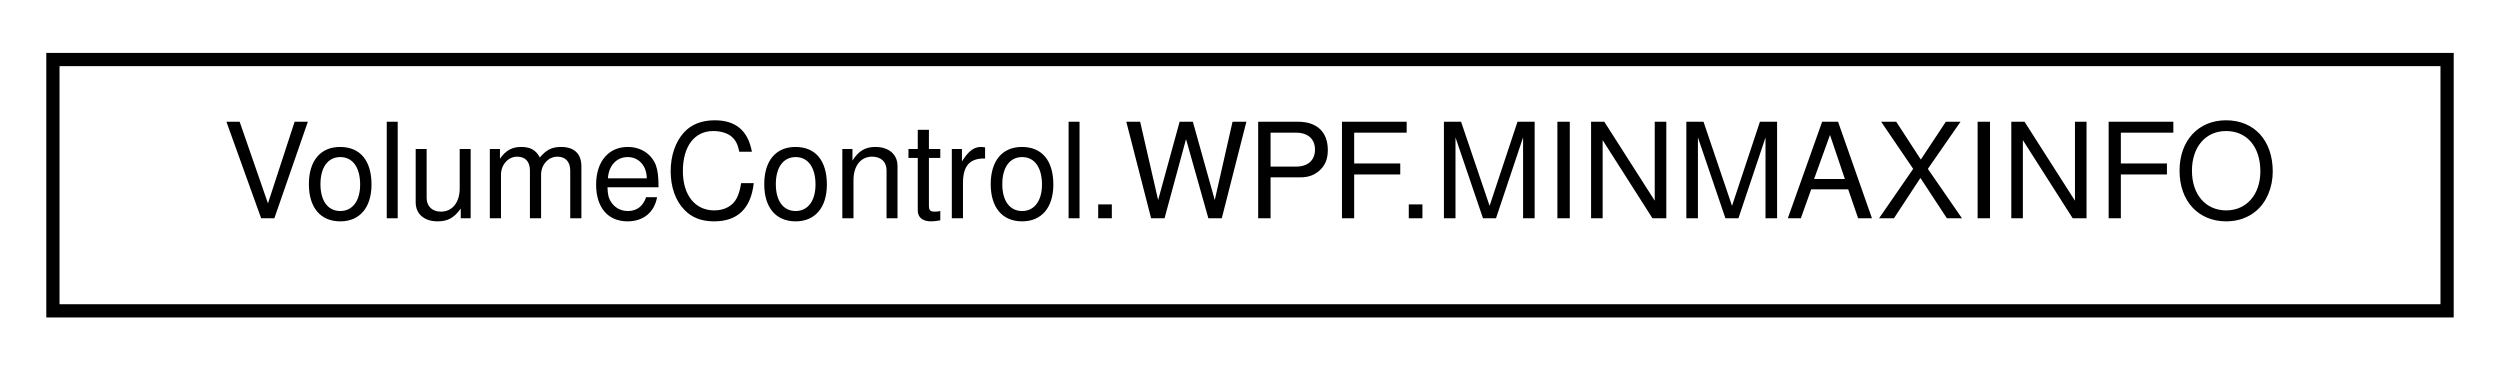
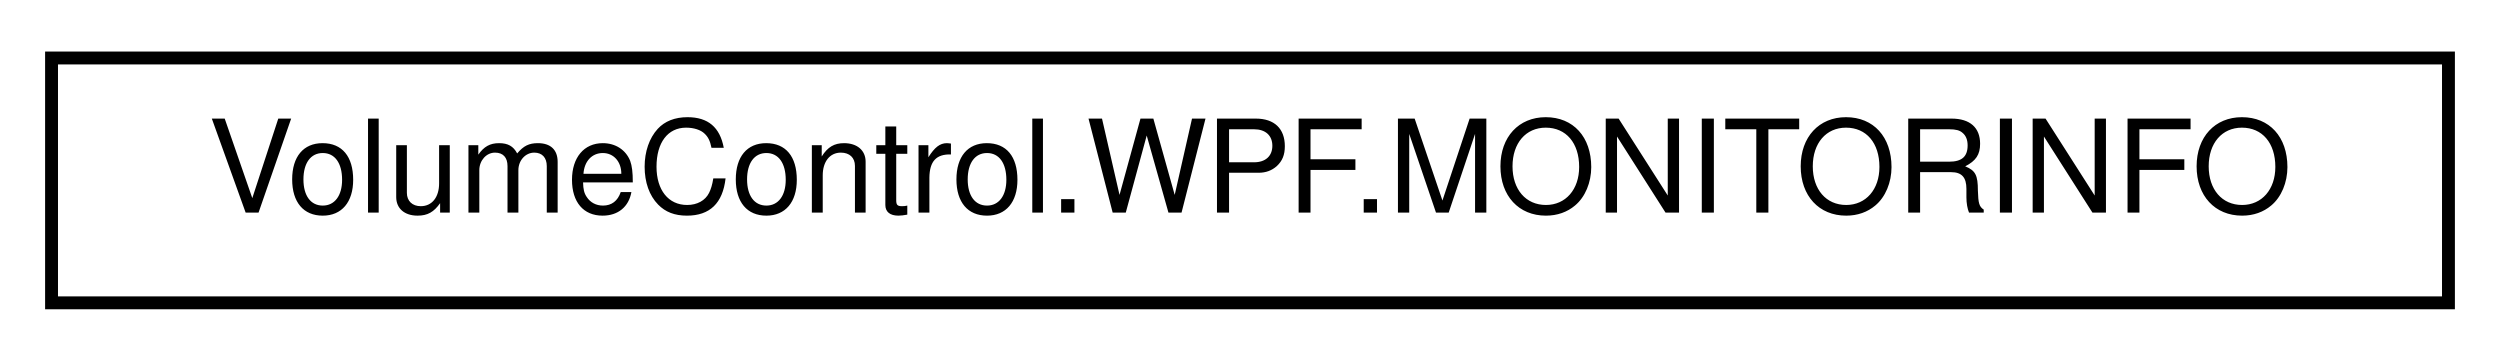
- <svg xmlns="http://www.w3.org/2000/svg" xmlns:xlink="http://www.w3.org/1999/xlink" width="189pt" height="28pt" viewBox="0.00 0.00 189.00 28.00">
+ <svg xmlns="http://www.w3.org/2000/svg" xmlns:xlink="http://www.w3.org/1999/xlink" width="194pt" height="28pt" viewBox="0.00 0.00 194.00 28.00">
  <g id="graph0" class="graph" transform="scale(1 1) rotate(0) translate(4 24)">
    <g id="node1" class="node">
      <g id="a_node1">
-         <a xlink:href="struct_volume_control_1_1_w_p_f_1_1_m_i_n_m_a_x_i_n_f_o.html" target="_top" xlink:title=" ">
-           <polygon fill="none" stroke="black" points="0,-0.5 0,-19.5 181,-19.5 181,-0.5 0,-0.5" />
-           <text text-anchor="middle" x="90.5" y="-7.5" font-family="Helvetica,sans-Serif" font-size="10.00">VolumeControl.WPF.MINMAXINFO</text>
+         <a xlink:href="class_volume_control_1_1_w_p_f_1_1_m_o_n_i_t_o_r_i_n_f_o.html" target="_top" xlink:title=" ">
+           <polygon fill="none" stroke="black" points="0,-0.5 0,-19.5 186,-19.5 186,-0.5 0,-0.5" />
+           <text text-anchor="middle" x="93" y="-7.5" font-family="Helvetica,sans-Serif" font-size="10.00">VolumeControl.WPF.MONITORINFO</text>
        </a>
      </g>
    </g>
  </g>
</svg>
